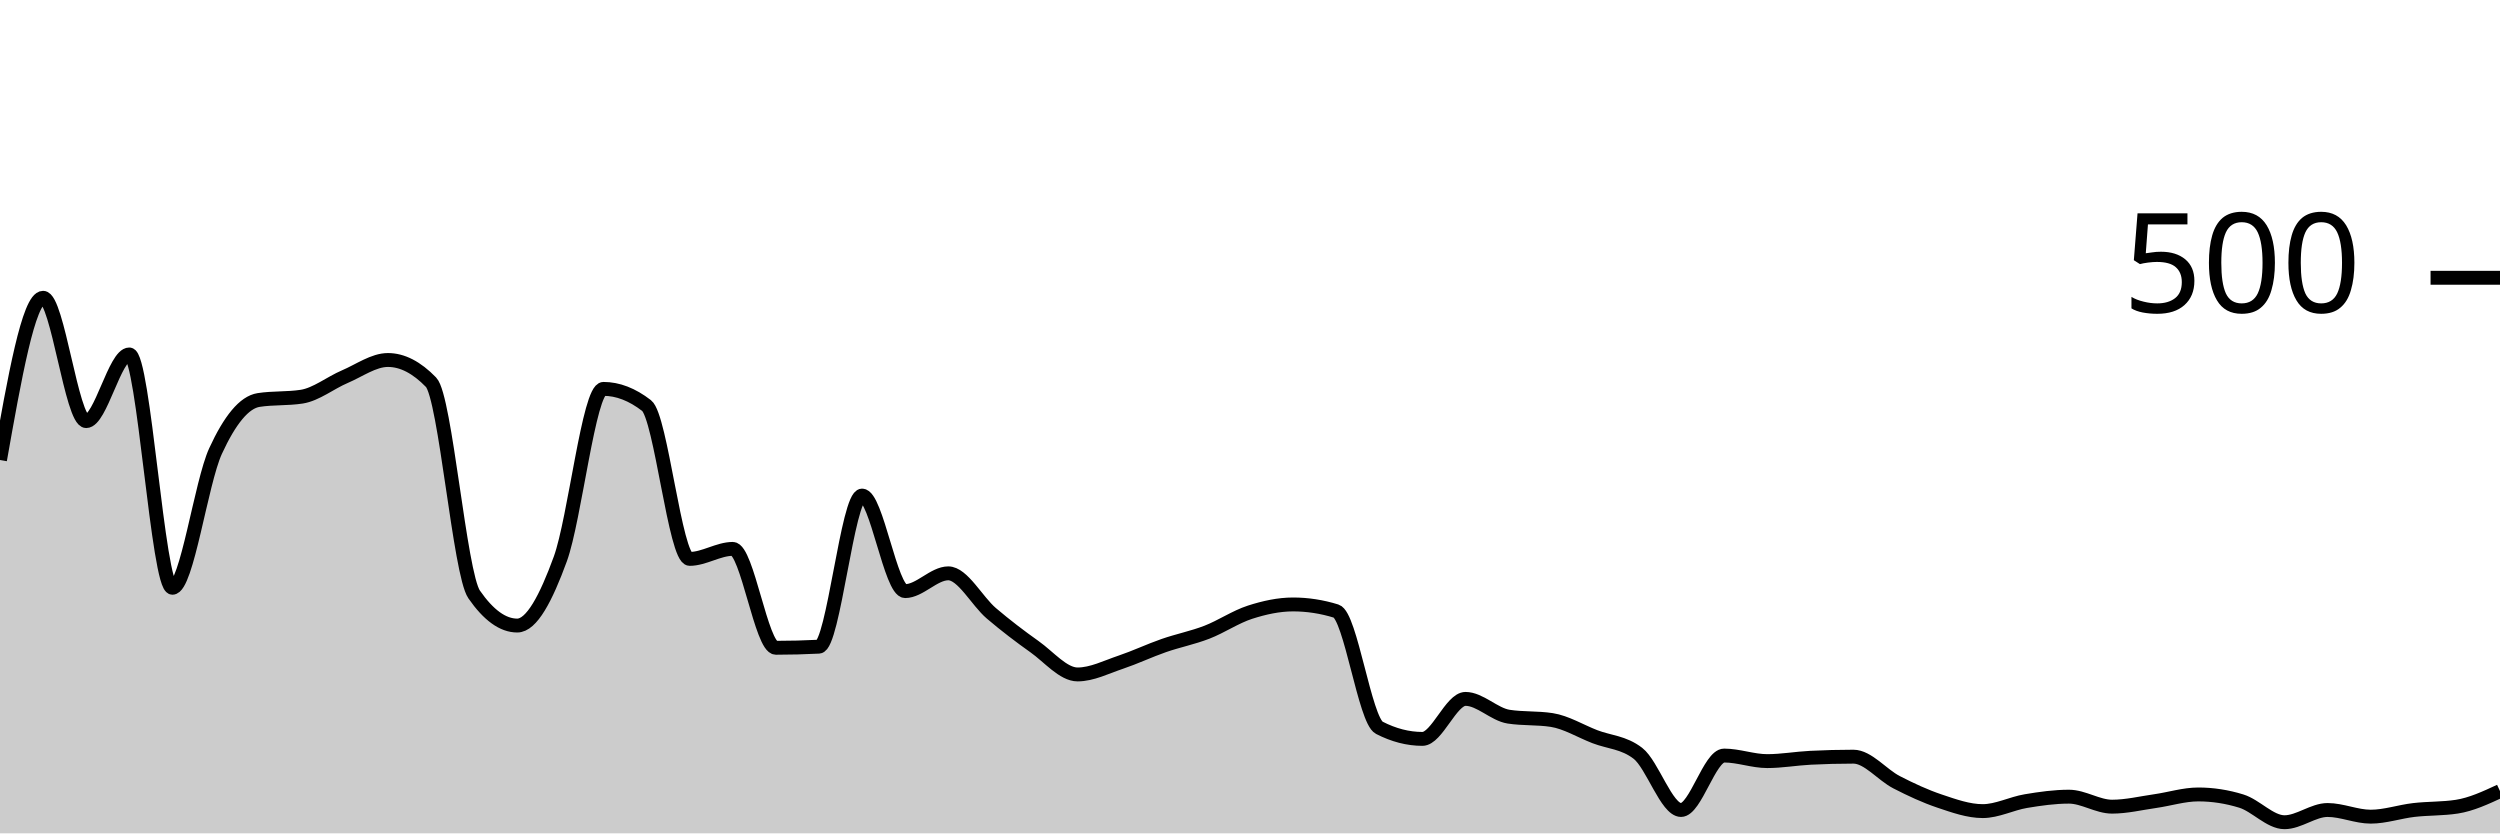
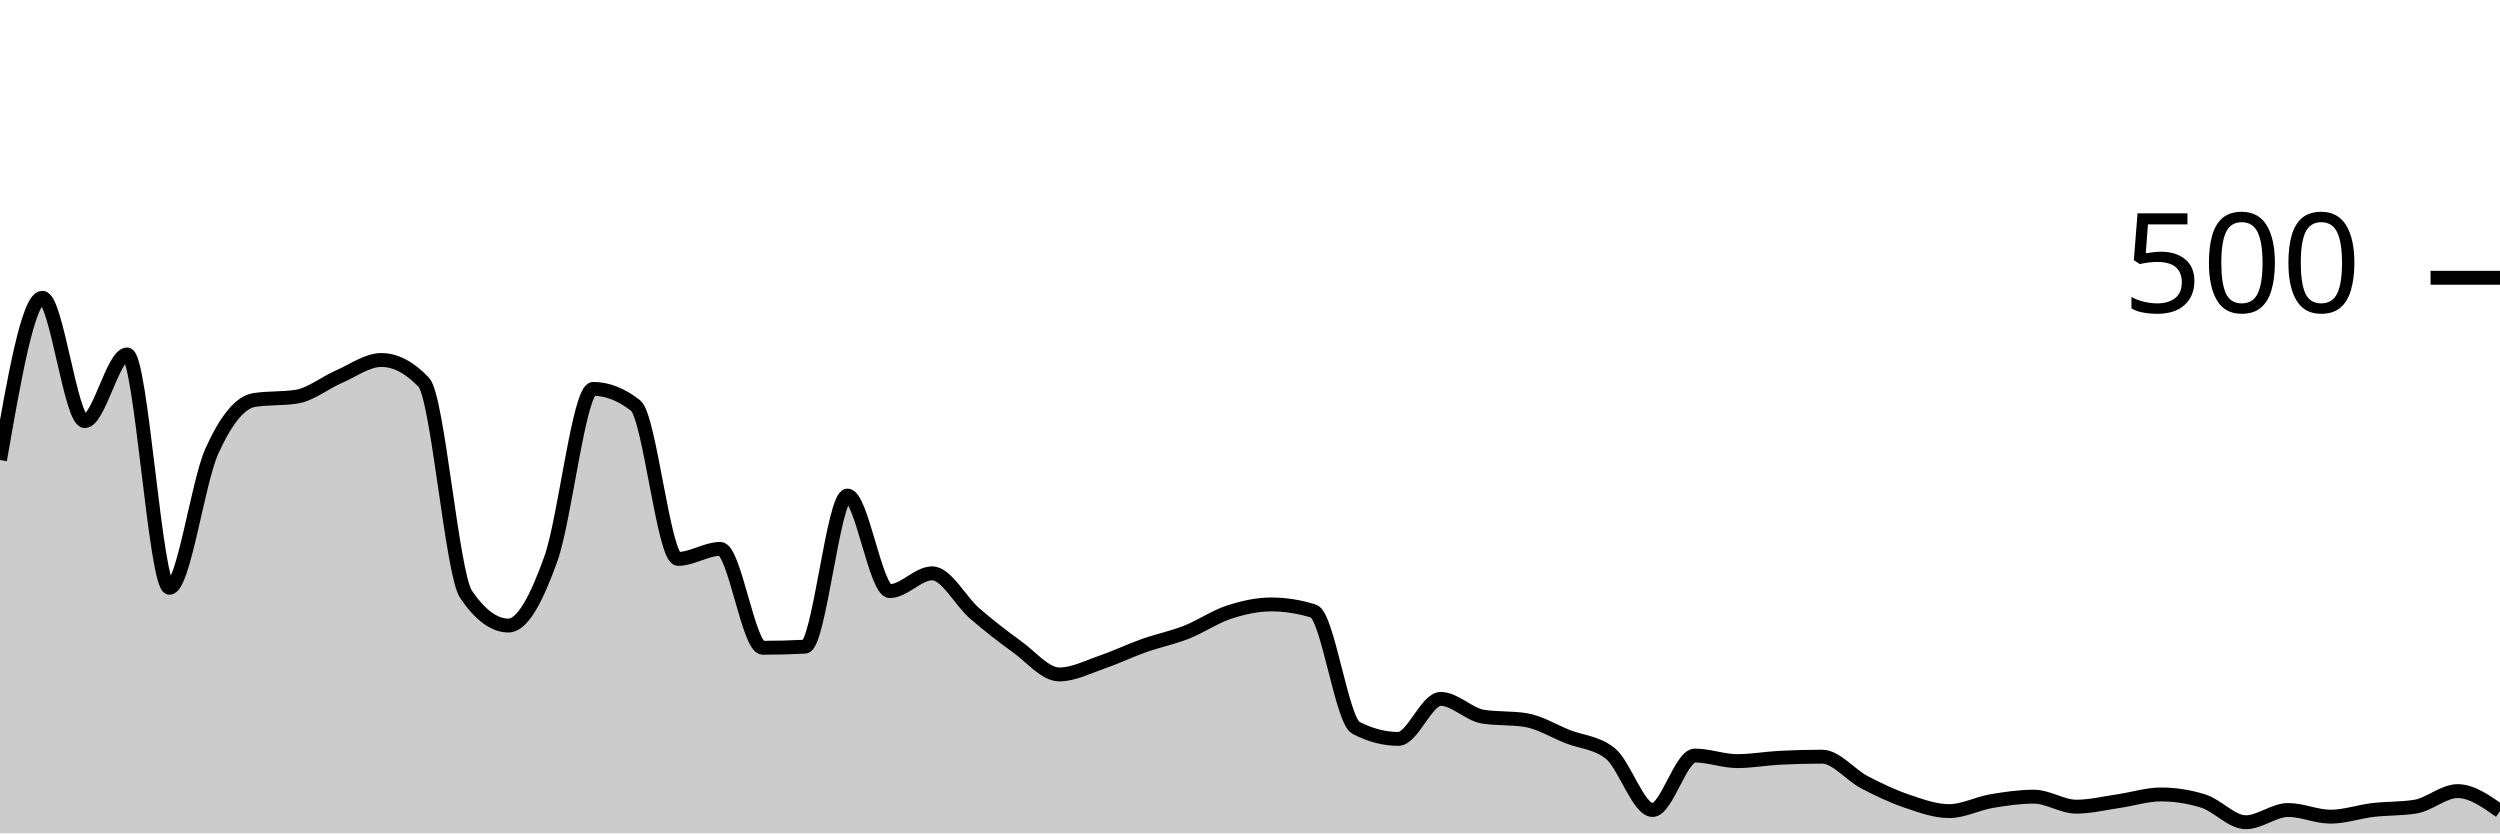
<svg xmlns="http://www.w3.org/2000/svg" viewBox="0 0 180 60">
  <g transform="translate(0,20)">
-     <path class="area" fill="rgba(0, 0, 0, 0.2)" d="M0,13.12C1.034,7.28,2.069,1.44,3.103,1.44C4.138,1.44,5.172,10.32,6.207,10.32C7.241,10.32,8.276,5.52,9.31,5.52C10.345,5.52,11.379,22.32,12.414,22.32C13.448,22.32,14.483,14.733,15.517,12.48C16.552,10.227,17.586,8.96,18.621,8.8C19.655,8.64,20.69,8.72,21.724,8.56C22.759,8.4,23.793,7.56,24.828,7.12C25.862,6.68,26.897,5.92,27.931,5.92C28.966,5.92,30,6.453,31.034,7.52C32.069,8.587,33.103,21.307,34.138,22.8C35.172,24.293,36.207,25.04,37.241,25.04C38.276,25.04,39.31,23.08,40.345,20.24C41.379,17.4,42.414,8,43.448,8C44.483,8,45.517,8.4,46.552,9.2C47.586,10,48.621,20.24,49.655,20.24C50.69,20.24,51.724,19.52,52.759,19.52C53.793,19.52,54.828,26.64,55.862,26.64C56.897,26.64,57.931,26.613,58.966,26.56C60,26.507,61.034,15.68,62.069,15.68C63.103,15.68,64.138,22.56,65.172,22.56C66.207,22.56,67.241,21.28,68.276,21.28C69.31,21.28,70.345,23.28,71.379,24.16C72.414,25.04,73.448,25.827,74.483,26.56C75.517,27.293,76.552,28.56,77.586,28.56C78.621,28.56,79.655,28.027,80.69,27.68C81.724,27.333,82.759,26.84,83.793,26.48C84.828,26.12,85.862,25.92,86.897,25.52C87.931,25.12,88.966,24.413,90,24.08C91.034,23.747,92.069,23.52,93.103,23.52C94.138,23.52,95.172,23.68,96.207,24C97.241,24.32,98.276,31.867,99.31,32.4C100.345,32.933,101.379,33.2,102.414,33.2C103.448,33.2,104.483,30.32,105.517,30.32C106.552,30.32,107.586,31.44,108.621,31.6C109.655,31.76,110.69,31.68,111.724,31.84C112.759,32,113.793,32.64,114.828,33.04C115.862,33.44,116.897,33.44,117.931,34.24C118.966,35.04,120,38.32,121.034,38.32C122.069,38.32,123.103,34.4,124.138,34.4C125.172,34.4,126.207,34.8,127.241,34.8C128.276,34.8,129.31,34.613,130.345,34.56C131.379,34.507,132.414,34.48,133.448,34.48C134.483,34.48,135.517,35.787,136.552,36.32C137.586,36.853,138.621,37.333,139.655,37.68C140.69,38.027,141.724,38.4,142.759,38.4C143.793,38.4,144.828,37.853,145.862,37.68C146.897,37.507,147.931,37.36,148.966,37.36C150,37.36,151.034,38.08,152.069,38.08C153.103,38.08,154.138,37.827,155.172,37.68C156.207,37.533,157.241,37.2,158.276,37.2C159.31,37.2,160.345,37.36,161.379,37.68C162.414,38,163.448,39.2,164.483,39.2C165.517,39.2,166.552,38.32,167.586,38.32C168.621,38.32,169.655,38.8,170.69,38.8C171.724,38.8,172.759,38.44,173.793,38.32C174.828,38.2,175.862,38.24,176.897,38.08C177.931,37.92,178.966,37.44,180,36.96L180,40C178.966,40,177.931,40,176.897,40C175.862,40,174.828,40,173.793,40C172.759,40,171.724,40,170.69,40C169.655,40,168.621,40,167.586,40C166.552,40,165.517,40,164.483,40C163.448,40,162.414,40,161.379,40C160.345,40,159.31,40,158.276,40C157.241,40,156.207,40,155.172,40C154.138,40,153.103,40,152.069,40C151.034,40,150,40,148.966,40C147.931,40,146.897,40,145.862,40C144.828,40,143.793,40,142.759,40C141.724,40,140.69,40,139.655,40C138.621,40,137.586,40,136.552,40C135.517,40,134.483,40,133.448,40C132.414,40,131.379,40,130.345,40C129.31,40,128.276,40,127.241,40C126.207,40,125.172,40,124.138,40C123.103,40,122.069,40,121.034,40C120,40,118.966,40,117.931,40C116.897,40,115.862,40,114.828,40C113.793,40,112.759,40,111.724,40C110.69,40,109.655,40,108.621,40C107.586,40,106.552,40,105.517,40C104.483,40,103.448,40,102.414,40C101.379,40,100.345,40,99.31,40C98.276,40,97.241,40,96.207,40C95.172,40,94.138,40,93.103,40C92.069,40,91.034,40,90,40C88.966,40,87.931,40,86.897,40C85.862,40,84.828,40,83.793,40C82.759,40,81.724,40,80.69,40C79.655,40,78.621,40,77.586,40C76.552,40,75.517,40,74.483,40C73.448,40,72.414,40,71.379,40C70.345,40,69.31,40,68.276,40C67.241,40,66.207,40,65.172,40C64.138,40,63.103,40,62.069,40C61.034,40,60,40,58.966,40C57.931,40,56.897,40,55.862,40C54.828,40,53.793,40,52.759,40C51.724,40,50.69,40,49.655,40C48.621,40,47.586,40,46.552,40C45.517,40,44.483,40,43.448,40C42.414,40,41.379,40,40.345,40C39.31,40,38.276,40,37.241,40C36.207,40,35.172,40,34.138,40C33.103,40,32.069,40,31.034,40C30,40,28.966,40,27.931,40C26.897,40,25.862,40,24.828,40C23.793,40,22.759,40,21.724,40C20.69,40,19.655,40,18.621,40C17.586,40,16.552,40,15.517,40C14.483,40,13.448,40,12.414,40C11.379,40,10.345,40,9.31,40C8.276,40,7.241,40,6.207,40C5.172,40,4.138,40,3.103,40C2.069,40,1.034,40,0,40Z" />
-     <path class="line" stroke="black" fill="none" d="M0,13.12C1.034,7.28,2.069,1.44,3.103,1.44C4.138,1.44,5.172,10.32,6.207,10.32C7.241,10.32,8.276,5.52,9.31,5.52C10.345,5.52,11.379,22.32,12.414,22.32C13.448,22.32,14.483,14.733,15.517,12.48C16.552,10.227,17.586,8.96,18.621,8.8C19.655,8.64,20.69,8.72,21.724,8.56C22.759,8.4,23.793,7.56,24.828,7.12C25.862,6.68,26.897,5.92,27.931,5.92C28.966,5.92,30,6.453,31.034,7.52C32.069,8.587,33.103,21.307,34.138,22.8C35.172,24.293,36.207,25.04,37.241,25.04C38.276,25.04,39.31,23.08,40.345,20.24C41.379,17.4,42.414,8,43.448,8C44.483,8,45.517,8.4,46.552,9.2C47.586,10,48.621,20.24,49.655,20.24C50.69,20.24,51.724,19.52,52.759,19.52C53.793,19.52,54.828,26.64,55.862,26.64C56.897,26.64,57.931,26.613,58.966,26.56C60,26.507,61.034,15.68,62.069,15.68C63.103,15.68,64.138,22.56,65.172,22.56C66.207,22.56,67.241,21.28,68.276,21.28C69.31,21.28,70.345,23.28,71.379,24.16C72.414,25.04,73.448,25.827,74.483,26.56C75.517,27.293,76.552,28.56,77.586,28.56C78.621,28.56,79.655,28.027,80.69,27.68C81.724,27.333,82.759,26.84,83.793,26.48C84.828,26.12,85.862,25.92,86.897,25.52C87.931,25.12,88.966,24.413,90,24.08C91.034,23.747,92.069,23.52,93.103,23.52C94.138,23.52,95.172,23.68,96.207,24C97.241,24.32,98.276,31.867,99.31,32.4C100.345,32.933,101.379,33.2,102.414,33.2C103.448,33.2,104.483,30.32,105.517,30.32C106.552,30.32,107.586,31.44,108.621,31.6C109.655,31.76,110.69,31.68,111.724,31.84C112.759,32,113.793,32.64,114.828,33.04C115.862,33.44,116.897,33.44,117.931,34.24C118.966,35.04,120,38.32,121.034,38.32C122.069,38.32,123.103,34.4,124.138,34.4C125.172,34.4,126.207,34.8,127.241,34.8C128.276,34.8,129.31,34.613,130.345,34.56C131.379,34.507,132.414,34.48,133.448,34.48C134.483,34.48,135.517,35.787,136.552,36.32C137.586,36.853,138.621,37.333,139.655,37.68C140.69,38.027,141.724,38.4,142.759,38.4C143.793,38.4,144.828,37.853,145.862,37.68C146.897,37.507,147.931,37.36,148.966,37.36C150,37.36,151.034,38.08,152.069,38.08C153.103,38.08,154.138,37.827,155.172,37.68C156.207,37.533,157.241,37.2,158.276,37.2C159.31,37.2,160.345,37.36,161.379,37.68C162.414,38,163.448,39.2,164.483,39.2C165.517,39.2,166.552,38.32,167.586,38.32C168.621,38.32,169.655,38.8,170.69,38.8C171.724,38.8,172.759,38.44,173.793,38.32C174.828,38.2,175.862,38.24,176.897,38.08C177.931,37.92,178.966,37.44,180,36.96" />
+     <path class="area" fill="rgba(0, 0, 0, 0.2)" d="M0,13.12C1.017,7.28,2.034,1.44,3.051,1.44C4.068,1.44,5.085,10.32,6.102,10.32C7.119,10.32,8.136,5.52,9.153,5.52C10.169,5.52,11.186,22.32,12.203,22.32C13.22,22.32,14.237,14.733,15.254,12.48C16.271,10.227,17.288,8.96,18.305,8.8C19.322,8.64,20.339,8.72,21.356,8.56C22.373,8.4,23.39,7.56,24.407,7.12C25.424,6.68,26.441,5.92,27.458,5.92C28.475,5.92,29.492,6.453,30.508,7.52C31.525,8.587,32.542,21.307,33.559,22.8C34.576,24.293,35.593,25.04,36.61,25.04C37.627,25.04,38.644,23.08,39.661,20.24C40.678,17.4,41.695,8,42.712,8C43.729,8,44.746,8.4,45.763,9.2C46.78,10,47.797,20.24,48.814,20.24C49.831,20.24,50.847,19.52,51.864,19.52C52.881,19.52,53.898,26.64,54.915,26.64C55.932,26.64,56.949,26.613,57.966,26.56C58.983,26.507,60,15.68,61.017,15.68C62.034,15.68,63.051,22.56,64.068,22.56C65.085,22.56,66.102,21.28,67.119,21.28C68.136,21.28,69.153,23.28,70.169,24.16C71.186,25.04,72.203,25.827,73.22,26.56C74.237,27.293,75.254,28.56,76.271,28.56C77.288,28.56,78.305,28.027,79.322,27.68C80.339,27.333,81.356,26.84,82.373,26.48C83.39,26.12,84.407,25.92,85.424,25.52C86.441,25.12,87.458,24.413,88.475,24.08C89.492,23.747,90.508,23.52,91.525,23.52C92.542,23.52,93.559,23.68,94.576,24C95.593,24.32,96.61,31.867,97.627,32.4C98.644,32.933,99.661,33.2,100.678,33.2C101.695,33.2,102.712,30.32,103.729,30.32C104.746,30.32,105.763,31.44,106.78,31.6C107.797,31.76,108.814,31.68,109.831,31.84C110.847,32,111.864,32.64,112.881,33.04C113.898,33.44,114.915,33.44,115.932,34.24C116.949,35.04,117.966,38.32,118.983,38.32C120,38.32,121.017,34.4,122.034,34.4C123.051,34.4,124.068,34.8,125.085,34.8C126.102,34.8,127.119,34.613,128.136,34.56C129.153,34.507,130.169,34.48,131.186,34.48C132.203,34.48,133.22,35.787,134.237,36.32C135.254,36.853,136.271,37.333,137.288,37.68C138.305,38.027,139.322,38.4,140.339,38.4C141.356,38.4,142.373,37.853,143.39,37.68C144.407,37.507,145.424,37.36,146.441,37.36C147.458,37.36,148.475,38.08,149.492,38.08C150.508,38.08,151.525,37.827,152.542,37.68C153.559,37.533,154.576,37.2,155.593,37.2C156.61,37.2,157.627,37.36,158.644,37.68C159.661,38,160.678,39.2,161.695,39.2C162.712,39.2,163.729,38.32,164.746,38.32C165.763,38.32,166.78,38.8,167.797,38.8C168.814,38.8,169.831,38.44,170.847,38.32C171.864,38.2,172.881,38.24,173.898,38.08C174.915,37.92,175.932,36.96,176.949,36.96C177.966,36.96,178.983,37.68,180,38.4L180,40C178.983,40,177.966,40,176.949,40C175.932,40,174.915,40,173.898,40C172.881,40,171.864,40,170.847,40C169.831,40,168.814,40,167.797,40C166.78,40,165.763,40,164.746,40C163.729,40,162.712,40,161.695,40C160.678,40,159.661,40,158.644,40C157.627,40,156.61,40,155.593,40C154.576,40,153.559,40,152.542,40C151.525,40,150.508,40,149.492,40C148.475,40,147.458,40,146.441,40C145.424,40,144.407,40,143.39,40C142.373,40,141.356,40,140.339,40C139.322,40,138.305,40,137.288,40C136.271,40,135.254,40,134.237,40C133.22,40,132.203,40,131.186,40C130.169,40,129.153,40,128.136,40C127.119,40,126.102,40,125.085,40C124.068,40,123.051,40,122.034,40C121.017,40,120,40,118.983,40C117.966,40,116.949,40,115.932,40C114.915,40,113.898,40,112.881,40C111.864,40,110.847,40,109.831,40C108.814,40,107.797,40,106.78,40C105.763,40,104.746,40,103.729,40C102.712,40,101.695,40,100.678,40C99.661,40,98.644,40,97.627,40C96.61,40,95.593,40,94.576,40C93.559,40,92.542,40,91.525,40C90.508,40,89.492,40,88.475,40C87.458,40,86.441,40,85.424,40C84.407,40,83.39,40,82.373,40C81.356,40,80.339,40,79.322,40C78.305,40,77.288,40,76.271,40C75.254,40,74.237,40,73.22,40C72.203,40,71.186,40,70.169,40C69.153,40,68.136,40,67.119,40C66.102,40,65.085,40,64.068,40C63.051,40,62.034,40,61.017,40C60,40,58.983,40,57.966,40C56.949,40,55.932,40,54.915,40C53.898,40,52.881,40,51.864,40C50.847,40,49.831,40,48.814,40C47.797,40,46.78,40,45.763,40C44.746,40,43.729,40,42.712,40C41.695,40,40.678,40,39.661,40C38.644,40,37.627,40,36.61,40C35.593,40,34.576,40,33.559,40C32.542,40,31.525,40,30.508,40C29.492,40,28.475,40,27.458,40C26.441,40,25.424,40,24.407,40C23.39,40,22.373,40,21.356,40C20.339,40,19.322,40,18.305,40C17.288,40,16.271,40,15.254,40C14.237,40,13.22,40,12.203,40C11.186,40,10.169,40,9.153,40C8.136,40,7.119,40,6.102,40C5.085,40,4.068,40,3.051,40C2.034,40,1.017,40,0,40Z" />
+     <path class="line" stroke="black" fill="none" d="M0,13.12C1.017,7.28,2.034,1.44,3.051,1.44C4.068,1.44,5.085,10.32,6.102,10.32C7.119,10.32,8.136,5.52,9.153,5.52C10.169,5.52,11.186,22.32,12.203,22.32C13.22,22.32,14.237,14.733,15.254,12.48C16.271,10.227,17.288,8.96,18.305,8.8C19.322,8.64,20.339,8.72,21.356,8.56C22.373,8.4,23.39,7.56,24.407,7.12C25.424,6.68,26.441,5.92,27.458,5.92C28.475,5.92,29.492,6.453,30.508,7.52C31.525,8.587,32.542,21.307,33.559,22.8C34.576,24.293,35.593,25.04,36.61,25.04C37.627,25.04,38.644,23.08,39.661,20.24C40.678,17.4,41.695,8,42.712,8C43.729,8,44.746,8.4,45.763,9.2C46.78,10,47.797,20.24,48.814,20.24C49.831,20.24,50.847,19.52,51.864,19.52C52.881,19.52,53.898,26.64,54.915,26.64C55.932,26.64,56.949,26.613,57.966,26.56C58.983,26.507,60,15.68,61.017,15.68C62.034,15.68,63.051,22.56,64.068,22.56C65.085,22.56,66.102,21.28,67.119,21.28C68.136,21.28,69.153,23.28,70.169,24.16C71.186,25.04,72.203,25.827,73.22,26.56C74.237,27.293,75.254,28.56,76.271,28.56C77.288,28.56,78.305,28.027,79.322,27.68C80.339,27.333,81.356,26.84,82.373,26.48C83.39,26.12,84.407,25.92,85.424,25.52C86.441,25.12,87.458,24.413,88.475,24.08C89.492,23.747,90.508,23.52,91.525,23.52C92.542,23.52,93.559,23.68,94.576,24C95.593,24.32,96.61,31.867,97.627,32.4C98.644,32.933,99.661,33.2,100.678,33.2C101.695,33.2,102.712,30.32,103.729,30.32C104.746,30.32,105.763,31.44,106.78,31.6C107.797,31.76,108.814,31.68,109.831,31.84C110.847,32,111.864,32.64,112.881,33.04C113.898,33.44,114.915,33.44,115.932,34.24C116.949,35.04,117.966,38.32,118.983,38.32C120,38.32,121.017,34.4,122.034,34.4C123.051,34.4,124.068,34.8,125.085,34.8C126.102,34.8,127.119,34.613,128.136,34.56C129.153,34.507,130.169,34.48,131.186,34.48C132.203,34.48,133.22,35.787,134.237,36.32C135.254,36.853,136.271,37.333,137.288,37.68C138.305,38.027,139.322,38.4,140.339,38.4C141.356,38.4,142.373,37.853,143.39,37.68C144.407,37.507,145.424,37.36,146.441,37.36C147.458,37.36,148.475,38.08,149.492,38.08C150.508,38.08,151.525,37.827,152.542,37.68C153.559,37.533,154.576,37.2,155.593,37.2C156.61,37.2,157.627,37.36,158.644,37.68C159.661,38,160.678,39.2,161.695,39.2C162.712,39.2,163.729,38.32,164.746,38.32C165.763,38.32,166.78,38.8,167.797,38.8C168.814,38.8,169.831,38.44,170.847,38.32C171.864,38.2,172.881,38.24,173.898,38.08C174.915,37.92,175.932,36.96,176.949,36.96C177.966,36.96,178.983,37.68,180,38.4" />
    <path class="axis-ceiling" stroke-width="1" stroke="black" fill="none" d="M175,0L180,0" />
    <text class="axis-ceiling-label" font-family="sans-serif" text-anchor="end" font-size="10px" x="170" y="2.5">500</text>
  </g>
</svg>
